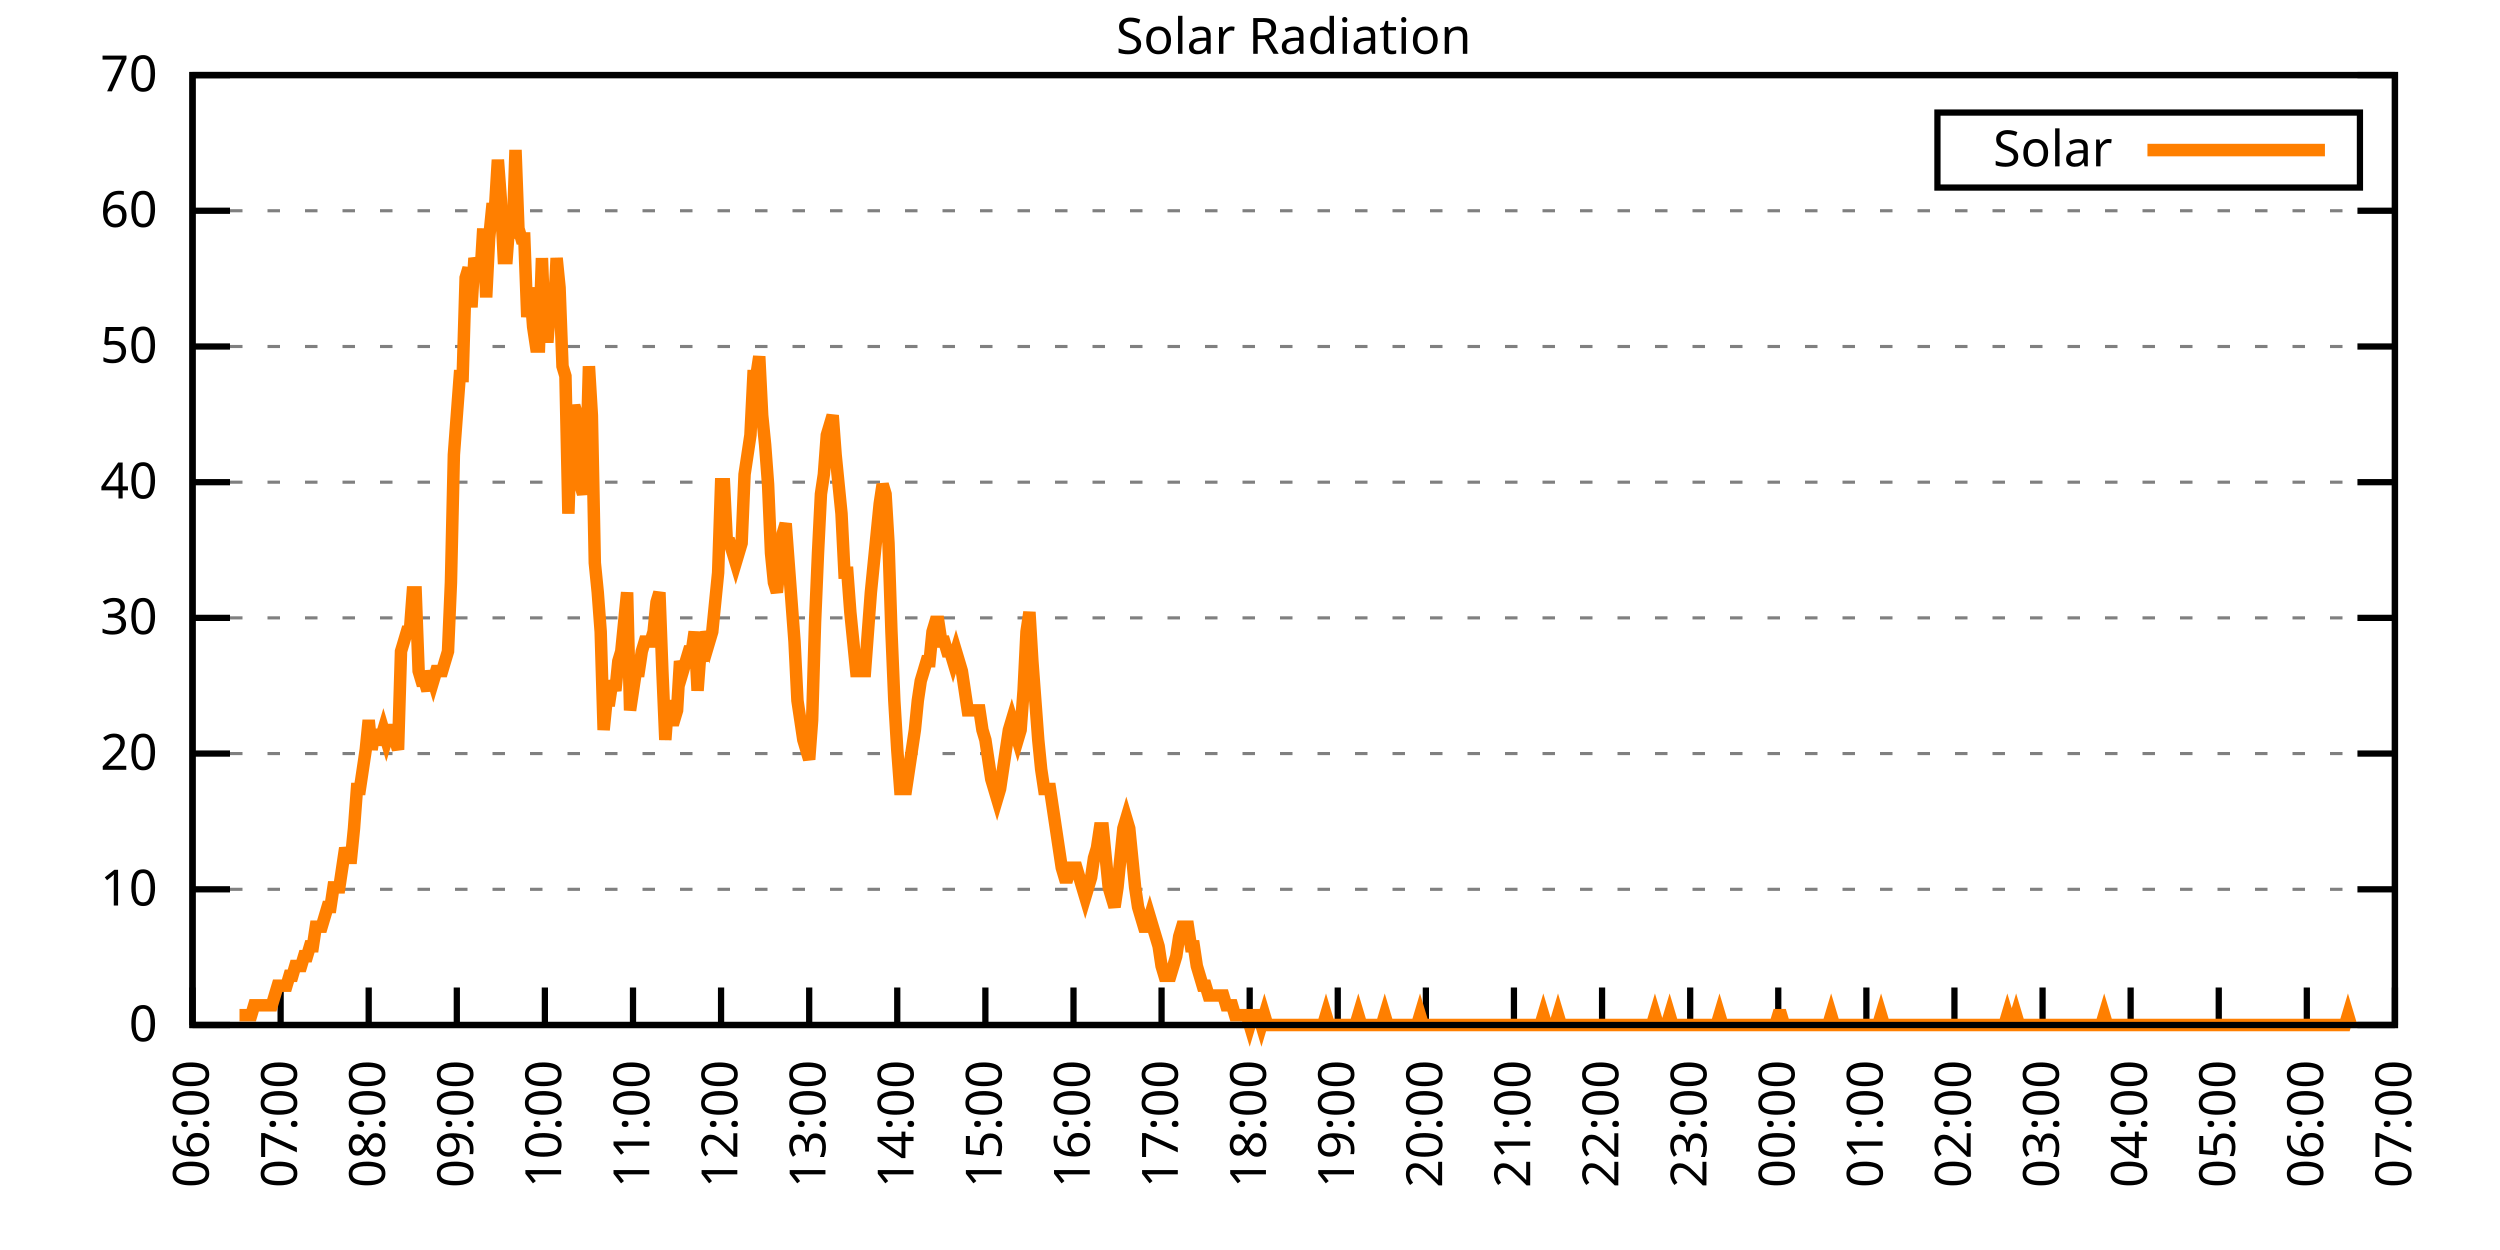
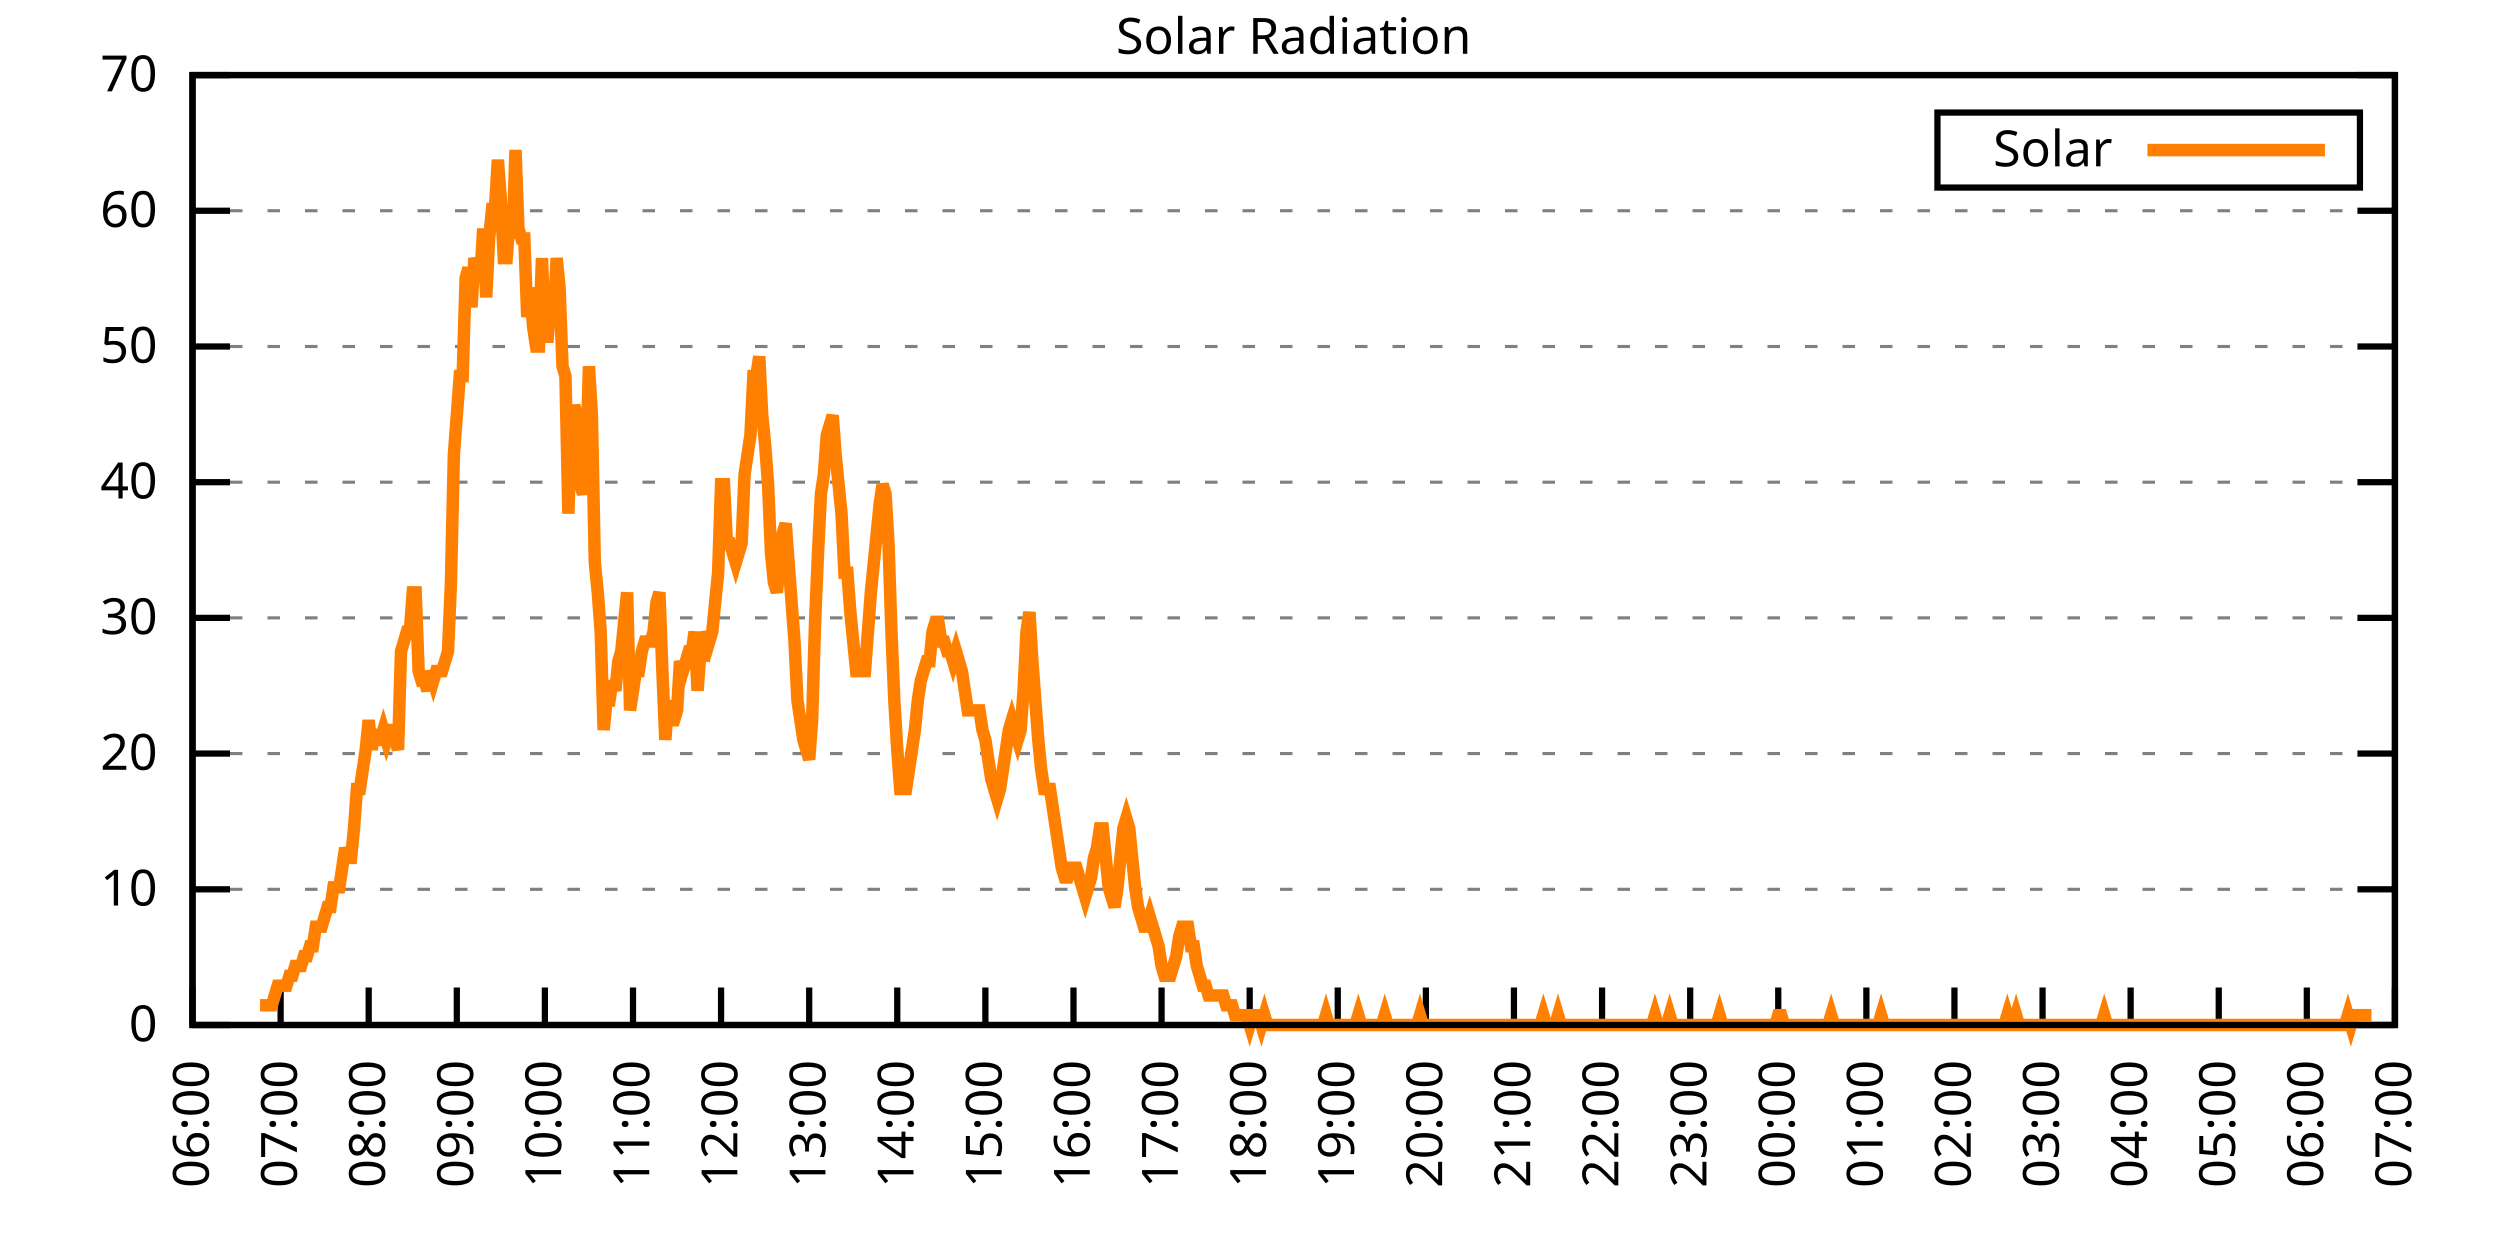
<svg xmlns="http://www.w3.org/2000/svg" xmlns:xlink="http://www.w3.org/1999/xlink" width="400" height="200" viewBox="0 0 400 200">
  <g id="gnuplot_canvas">
    <rect x="0" y="0" width="400" height="200" fill="none" />
    <defs>
      <circle id="gpDot" r="0.5" stroke-width="0.5" stroke="currentColor" />
      <path id="gpPt0" stroke-width="0.333" stroke="currentColor" d="M-1,0 h2 M0,-1 v2" />
      <path id="gpPt1" stroke-width="0.333" stroke="currentColor" d="M-1,-1 L1,1 M1,-1 L-1,1" />
      <path id="gpPt2" stroke-width="0.333" stroke="currentColor" d="M-1,0 L1,0 M0,-1 L0,1 M-1,-1 L1,1 M-1,1 L1,-1" />
      <rect id="gpPt3" stroke-width="0.333" stroke="currentColor" x="-1" y="-1" width="2" height="2" />
      <rect id="gpPt4" stroke-width="0.333" stroke="currentColor" fill="currentColor" x="-1" y="-1" width="2" height="2" />
      <circle id="gpPt5" stroke-width="0.333" stroke="currentColor" cx="0" cy="0" r="1" />
      <use xlink:href="#gpPt5" id="gpPt6" fill="currentColor" stroke="none" />
      <path id="gpPt7" stroke-width="0.333" stroke="currentColor" d="M0,-1.33 L-1.33,0.67 L1.33,0.67 z" />
      <use xlink:href="#gpPt7" id="gpPt8" fill="currentColor" stroke="none" />
      <use xlink:href="#gpPt7" id="gpPt9" stroke="currentColor" transform="rotate(180)" />
      <use xlink:href="#gpPt9" id="gpPt10" fill="currentColor" stroke="none" />
      <use xlink:href="#gpPt3" id="gpPt11" stroke="currentColor" transform="rotate(45)" />
      <use xlink:href="#gpPt11" id="gpPt12" fill="currentColor" stroke="none" />
      <path id="gpPt13" stroke-width="0.333" stroke="currentColor" d="M0,1.330 L1.265,0.411 L0.782,-1.067 L-0.782,-1.076 L-1.265,0.411 z" />
      <use xlink:href="#gpPt13" id="gpPt14" fill="currentColor" stroke="none" />
      <filter id="textbox" filterUnits="objectBoundingBox" x="0" y="0" height="1" width="1">
        <feFlood flood-color="white" flood-opacity="1" result="bgnd" />
        <feComposite in="SourceGraphic" in2="bgnd" operator="atop" />
      </filter>
      <filter id="greybox" filterUnits="objectBoundingBox" x="0" y="0" height="1" width="1">
        <feFlood flood-color="lightgrey" flood-opacity="1" result="grey" />
        <feComposite in="SourceGraphic" in2="grey" operator="atop" />
      </filter>
    </defs>
    <g fill="none" color="white" stroke="currentColor" stroke-width="1.00" stroke-linecap="butt" stroke-linejoin="miter">
</g>
    <g fill="none" color="black" stroke="currentColor" stroke-width="1.00" stroke-linecap="butt" stroke-linejoin="miter">
      <g stroke="none" shape-rendering="crispEdges">
        <polygon fill="rgb(255, 255, 255)" points="30.80,164.00 383.18,164.00 383.18,12.02 30.80,12.02 " />
      </g>
    </g>
    <g fill="none" color="black" stroke="currentColor" stroke-width="1.00" stroke-linecap="butt" stroke-linejoin="miter">
</g>
    <g fill="none" color="black" stroke="black" stroke-width="0.50" stroke-linecap="butt" stroke-linejoin="miter">
</g>
    <g fill="none" color="gray" stroke="currentColor" stroke-width="0.50" stroke-linecap="butt" stroke-linejoin="miter">
      <path stroke="gray" stroke-dasharray="2,4" class="gridline" d="M30.80,164.00 L383.19,164.00  " />
    </g>
    <g fill="none" color="gray" stroke="gray" stroke-width="1.00" stroke-linecap="butt" stroke-linejoin="miter">
</g>
    <g fill="none" color="black" stroke="currentColor" stroke-width="1.00" stroke-linecap="butt" stroke-linejoin="miter">
      <path stroke="black" d="M30.80,164.00 L36.80,164.00 M383.19,164.00 L377.19,164.00  " />
      <g transform="translate(25.20,166.60)" stroke="none" fill="black" font-family="Sans" font-size="8.00" text-anchor="end">
        <text>
          <tspan font-family="Sans"> 0</tspan>
        </text>
      </g>
    </g>
    <g fill="none" color="black" stroke="currentColor" stroke-width="1.00" stroke-linecap="butt" stroke-linejoin="miter">
</g>
    <g fill="none" color="black" stroke="black" stroke-width="0.50" stroke-linecap="butt" stroke-linejoin="miter">
</g>
    <g fill="none" color="gray" stroke="currentColor" stroke-width="0.50" stroke-linecap="butt" stroke-linejoin="miter">
      <path stroke="gray" stroke-dasharray="2,4" class="gridline" d="M30.80,142.29 L383.19,142.29  " />
    </g>
    <g fill="none" color="gray" stroke="gray" stroke-width="1.00" stroke-linecap="butt" stroke-linejoin="miter">
</g>
    <g fill="none" color="black" stroke="currentColor" stroke-width="1.00" stroke-linecap="butt" stroke-linejoin="miter">
      <path stroke="black" d="M30.80,142.29 L36.80,142.29 M383.19,142.29 L377.19,142.29  " />
      <g transform="translate(25.20,144.89)" stroke="none" fill="black" font-family="Sans" font-size="8.00" text-anchor="end">
        <text>
          <tspan font-family="Sans"> 10</tspan>
        </text>
      </g>
    </g>
    <g fill="none" color="black" stroke="currentColor" stroke-width="1.00" stroke-linecap="butt" stroke-linejoin="miter">
</g>
    <g fill="none" color="black" stroke="black" stroke-width="0.50" stroke-linecap="butt" stroke-linejoin="miter">
</g>
    <g fill="none" color="gray" stroke="currentColor" stroke-width="0.50" stroke-linecap="butt" stroke-linejoin="miter">
      <path stroke="gray" stroke-dasharray="2,4" class="gridline" d="M30.80,120.57 L383.19,120.57  " />
    </g>
    <g fill="none" color="gray" stroke="gray" stroke-width="1.00" stroke-linecap="butt" stroke-linejoin="miter">
</g>
    <g fill="none" color="black" stroke="currentColor" stroke-width="1.00" stroke-linecap="butt" stroke-linejoin="miter">
      <path stroke="black" d="M30.80,120.57 L36.80,120.57 M383.19,120.57 L377.19,120.57  " />
      <g transform="translate(25.20,123.17)" stroke="none" fill="black" font-family="Sans" font-size="8.00" text-anchor="end">
        <text>
          <tspan font-family="Sans"> 20</tspan>
        </text>
      </g>
    </g>
    <g fill="none" color="black" stroke="currentColor" stroke-width="1.00" stroke-linecap="butt" stroke-linejoin="miter">
</g>
    <g fill="none" color="black" stroke="black" stroke-width="0.50" stroke-linecap="butt" stroke-linejoin="miter">
</g>
    <g fill="none" color="gray" stroke="currentColor" stroke-width="0.50" stroke-linecap="butt" stroke-linejoin="miter">
      <path stroke="gray" stroke-dasharray="2,4" class="gridline" d="M30.80,98.86 L383.19,98.86  " />
    </g>
    <g fill="none" color="gray" stroke="gray" stroke-width="1.00" stroke-linecap="butt" stroke-linejoin="miter">
</g>
    <g fill="none" color="black" stroke="currentColor" stroke-width="1.00" stroke-linecap="butt" stroke-linejoin="miter">
      <path stroke="black" d="M30.80,98.86 L36.80,98.86 M383.19,98.86 L377.19,98.86  " />
      <g transform="translate(25.20,101.46)" stroke="none" fill="black" font-family="Sans" font-size="8.00" text-anchor="end">
        <text>
          <tspan font-family="Sans"> 30</tspan>
        </text>
      </g>
    </g>
    <g fill="none" color="black" stroke="currentColor" stroke-width="1.00" stroke-linecap="butt" stroke-linejoin="miter">
</g>
    <g fill="none" color="black" stroke="black" stroke-width="0.50" stroke-linecap="butt" stroke-linejoin="miter">
</g>
    <g fill="none" color="gray" stroke="currentColor" stroke-width="0.50" stroke-linecap="butt" stroke-linejoin="miter">
      <path stroke="gray" stroke-dasharray="2,4" class="gridline" d="M30.80,77.15 L383.19,77.15  " />
    </g>
    <g fill="none" color="gray" stroke="gray" stroke-width="1.00" stroke-linecap="butt" stroke-linejoin="miter">
</g>
    <g fill="none" color="black" stroke="currentColor" stroke-width="1.00" stroke-linecap="butt" stroke-linejoin="miter">
      <path stroke="black" d="M30.80,77.15 L36.80,77.15 M383.19,77.15 L377.19,77.15  " />
      <g transform="translate(25.20,79.75)" stroke="none" fill="black" font-family="Sans" font-size="8.00" text-anchor="end">
        <text>
          <tspan font-family="Sans"> 40</tspan>
        </text>
      </g>
    </g>
    <g fill="none" color="black" stroke="currentColor" stroke-width="1.00" stroke-linecap="butt" stroke-linejoin="miter">
</g>
    <g fill="none" color="black" stroke="black" stroke-width="0.50" stroke-linecap="butt" stroke-linejoin="miter">
</g>
    <g fill="none" color="gray" stroke="currentColor" stroke-width="0.50" stroke-linecap="butt" stroke-linejoin="miter">
      <path stroke="gray" stroke-dasharray="2,4" class="gridline" d="M30.80,55.44 L383.19,55.44  " />
    </g>
    <g fill="none" color="gray" stroke="gray" stroke-width="1.00" stroke-linecap="butt" stroke-linejoin="miter">
</g>
    <g fill="none" color="black" stroke="currentColor" stroke-width="1.00" stroke-linecap="butt" stroke-linejoin="miter">
      <path stroke="black" d="M30.80,55.44 L36.80,55.44 M383.19,55.44 L377.19,55.44  " />
      <g transform="translate(25.20,58.04)" stroke="none" fill="black" font-family="Sans" font-size="8.00" text-anchor="end">
        <text>
          <tspan font-family="Sans"> 50</tspan>
        </text>
      </g>
    </g>
    <g fill="none" color="black" stroke="currentColor" stroke-width="1.00" stroke-linecap="butt" stroke-linejoin="miter">
</g>
    <g fill="none" color="black" stroke="black" stroke-width="0.50" stroke-linecap="butt" stroke-linejoin="miter">
</g>
    <g fill="none" color="gray" stroke="currentColor" stroke-width="0.50" stroke-linecap="butt" stroke-linejoin="miter">
      <path stroke="gray" stroke-dasharray="2,4" class="gridline" d="M30.80,33.72 L383.19,33.72  " />
    </g>
    <g fill="none" color="gray" stroke="gray" stroke-width="1.00" stroke-linecap="butt" stroke-linejoin="miter">
</g>
    <g fill="none" color="black" stroke="currentColor" stroke-width="1.00" stroke-linecap="butt" stroke-linejoin="miter">
      <path stroke="black" d="M30.80,33.72 L36.80,33.72 M383.19,33.72 L377.19,33.72  " />
      <g transform="translate(25.20,36.32)" stroke="none" fill="black" font-family="Sans" font-size="8.00" text-anchor="end">
        <text>
          <tspan font-family="Sans"> 60</tspan>
        </text>
      </g>
    </g>
    <g fill="none" color="black" stroke="currentColor" stroke-width="1.00" stroke-linecap="butt" stroke-linejoin="miter">
</g>
    <g fill="none" color="black" stroke="black" stroke-width="0.50" stroke-linecap="butt" stroke-linejoin="miter">
</g>
    <g fill="none" color="gray" stroke="currentColor" stroke-width="0.50" stroke-linecap="butt" stroke-linejoin="miter">
      <path stroke="gray" stroke-dasharray="2,4" class="gridline" d="M30.80,12.01 L383.19,12.01  " />
    </g>
    <g fill="none" color="gray" stroke="gray" stroke-width="1.00" stroke-linecap="butt" stroke-linejoin="miter">
</g>
    <g fill="none" color="black" stroke="currentColor" stroke-width="1.00" stroke-linecap="butt" stroke-linejoin="miter">
      <path stroke="black" d="M30.80,12.01 L36.80,12.01 M383.19,12.01 L377.19,12.01  " />
      <g transform="translate(25.20,14.61)" stroke="none" fill="black" font-family="Sans" font-size="8.00" text-anchor="end">
        <text>
          <tspan font-family="Sans"> 70</tspan>
        </text>
      </g>
    </g>
    <g fill="none" color="black" stroke="currentColor" stroke-width="1.00" stroke-linecap="butt" stroke-linejoin="miter">
      <path stroke="black" d="M30.80,164.00 L30.80,158.00  " />
      <g transform="translate(33.40,169.60) rotate(270.00)" stroke="none" fill="black" font-family="Sans" font-size="8.00" text-anchor="end">
        <text>
          <tspan font-family="Sans">06:00</tspan>
        </text>
      </g>
    </g>
    <g fill="none" color="black" stroke="currentColor" stroke-width="1.00" stroke-linecap="butt" stroke-linejoin="miter">
      <path stroke="black" d="M44.90,164.00 L44.90,158.00  " />
      <g transform="translate(47.50,169.60) rotate(270.00)" stroke="none" fill="black" font-family="Sans" font-size="8.00" text-anchor="end">
        <text>
          <tspan font-family="Sans">07:00</tspan>
        </text>
      </g>
    </g>
    <g fill="none" color="black" stroke="currentColor" stroke-width="1.00" stroke-linecap="butt" stroke-linejoin="miter">
      <path stroke="black" d="M58.99,164.00 L58.99,158.00  " />
      <g transform="translate(61.59,169.60) rotate(270.00)" stroke="none" fill="black" font-family="Sans" font-size="8.00" text-anchor="end">
        <text>
          <tspan font-family="Sans">08:00</tspan>
        </text>
      </g>
    </g>
    <g fill="none" color="black" stroke="currentColor" stroke-width="1.00" stroke-linecap="butt" stroke-linejoin="miter">
      <path stroke="black" d="M73.09,164.00 L73.09,158.00  " />
      <g transform="translate(75.69,169.60) rotate(270.00)" stroke="none" fill="black" font-family="Sans" font-size="8.00" text-anchor="end">
        <text>
          <tspan font-family="Sans">09:00</tspan>
        </text>
      </g>
    </g>
    <g fill="none" color="black" stroke="currentColor" stroke-width="1.00" stroke-linecap="butt" stroke-linejoin="miter">
      <path stroke="black" d="M87.18,164.00 L87.18,158.00  " />
      <g transform="translate(89.78,169.60) rotate(270.00)" stroke="none" fill="black" font-family="Sans" font-size="8.00" text-anchor="end">
        <text>
          <tspan font-family="Sans">10:00</tspan>
        </text>
      </g>
    </g>
    <g fill="none" color="black" stroke="currentColor" stroke-width="1.00" stroke-linecap="butt" stroke-linejoin="miter">
      <path stroke="black" d="M101.28,164.00 L101.28,158.00  " />
      <g transform="translate(103.88,169.60) rotate(270.00)" stroke="none" fill="black" font-family="Sans" font-size="8.00" text-anchor="end">
        <text>
          <tspan font-family="Sans">11:00</tspan>
        </text>
      </g>
    </g>
    <g fill="none" color="black" stroke="currentColor" stroke-width="1.00" stroke-linecap="butt" stroke-linejoin="miter">
      <path stroke="black" d="M115.37,164.00 L115.37,158.00  " />
      <g transform="translate(117.97,169.60) rotate(270.00)" stroke="none" fill="black" font-family="Sans" font-size="8.00" text-anchor="end">
        <text>
          <tspan font-family="Sans">12:00</tspan>
        </text>
      </g>
    </g>
    <g fill="none" color="black" stroke="currentColor" stroke-width="1.00" stroke-linecap="butt" stroke-linejoin="miter">
      <path stroke="black" d="M129.47,164.00 L129.47,158.00  " />
      <g transform="translate(132.07,169.60) rotate(270.00)" stroke="none" fill="black" font-family="Sans" font-size="8.00" text-anchor="end">
        <text>
          <tspan font-family="Sans">13:00</tspan>
        </text>
      </g>
    </g>
    <g fill="none" color="black" stroke="currentColor" stroke-width="1.00" stroke-linecap="butt" stroke-linejoin="miter">
      <path stroke="black" d="M143.56,164.00 L143.56,158.00  " />
      <g transform="translate(146.16,169.60) rotate(270.00)" stroke="none" fill="black" font-family="Sans" font-size="8.00" text-anchor="end">
        <text>
          <tspan font-family="Sans">14:00</tspan>
        </text>
      </g>
    </g>
    <g fill="none" color="black" stroke="currentColor" stroke-width="1.00" stroke-linecap="butt" stroke-linejoin="miter">
      <path stroke="black" d="M157.66,164.00 L157.66,158.00  " />
      <g transform="translate(160.26,169.60) rotate(270.00)" stroke="none" fill="black" font-family="Sans" font-size="8.00" text-anchor="end">
        <text>
          <tspan font-family="Sans">15:00</tspan>
        </text>
      </g>
    </g>
    <g fill="none" color="black" stroke="currentColor" stroke-width="1.00" stroke-linecap="butt" stroke-linejoin="miter">
      <path stroke="black" d="M171.76,164.00 L171.76,158.00  " />
      <g transform="translate(174.36,169.60) rotate(270.00)" stroke="none" fill="black" font-family="Sans" font-size="8.00" text-anchor="end">
        <text>
          <tspan font-family="Sans">16:00</tspan>
        </text>
      </g>
    </g>
    <g fill="none" color="black" stroke="currentColor" stroke-width="1.00" stroke-linecap="butt" stroke-linejoin="miter">
      <path stroke="black" d="M185.85,164.00 L185.85,158.00  " />
      <g transform="translate(188.45,169.60) rotate(270.00)" stroke="none" fill="black" font-family="Sans" font-size="8.00" text-anchor="end">
        <text>
          <tspan font-family="Sans">17:00</tspan>
        </text>
      </g>
    </g>
    <g fill="none" color="black" stroke="currentColor" stroke-width="1.00" stroke-linecap="butt" stroke-linejoin="miter">
      <path stroke="black" d="M199.95,164.00 L199.95,158.00  " />
      <g transform="translate(202.55,169.60) rotate(270.00)" stroke="none" fill="black" font-family="Sans" font-size="8.00" text-anchor="end">
        <text>
          <tspan font-family="Sans">18:00</tspan>
        </text>
      </g>
    </g>
    <g fill="none" color="black" stroke="currentColor" stroke-width="1.00" stroke-linecap="butt" stroke-linejoin="miter">
      <path stroke="black" d="M214.04,164.00 L214.04,158.00  " />
      <g transform="translate(216.64,169.60) rotate(270.00)" stroke="none" fill="black" font-family="Sans" font-size="8.00" text-anchor="end">
        <text>
          <tspan font-family="Sans">19:00</tspan>
        </text>
      </g>
    </g>
    <g fill="none" color="black" stroke="currentColor" stroke-width="1.00" stroke-linecap="butt" stroke-linejoin="miter">
      <path stroke="black" d="M228.14,164.00 L228.14,158.00  " />
      <g transform="translate(230.74,169.60) rotate(270.00)" stroke="none" fill="black" font-family="Sans" font-size="8.00" text-anchor="end">
        <text>
          <tspan font-family="Sans">20:00</tspan>
        </text>
      </g>
    </g>
    <g fill="none" color="black" stroke="currentColor" stroke-width="1.00" stroke-linecap="butt" stroke-linejoin="miter">
      <path stroke="black" d="M242.23,164.00 L242.23,158.00  " />
      <g transform="translate(244.83,169.60) rotate(270.00)" stroke="none" fill="black" font-family="Sans" font-size="8.00" text-anchor="end">
        <text>
          <tspan font-family="Sans">21:00</tspan>
        </text>
      </g>
    </g>
    <g fill="none" color="black" stroke="currentColor" stroke-width="1.00" stroke-linecap="butt" stroke-linejoin="miter">
      <path stroke="black" d="M256.33,164.00 L256.33,158.00  " />
      <g transform="translate(258.93,169.60) rotate(270.00)" stroke="none" fill="black" font-family="Sans" font-size="8.00" text-anchor="end">
        <text>
          <tspan font-family="Sans">22:00</tspan>
        </text>
      </g>
    </g>
    <g fill="none" color="black" stroke="currentColor" stroke-width="1.00" stroke-linecap="butt" stroke-linejoin="miter">
      <path stroke="black" d="M270.43,164.00 L270.43,158.00  " />
      <g transform="translate(273.03,169.60) rotate(270.00)" stroke="none" fill="black" font-family="Sans" font-size="8.00" text-anchor="end">
        <text>
          <tspan font-family="Sans">23:00</tspan>
        </text>
      </g>
    </g>
    <g fill="none" color="black" stroke="currentColor" stroke-width="1.00" stroke-linecap="butt" stroke-linejoin="miter">
      <path stroke="black" d="M284.52,164.00 L284.52,158.00  " />
      <g transform="translate(287.12,169.60) rotate(270.00)" stroke="none" fill="black" font-family="Sans" font-size="8.00" text-anchor="end">
        <text>
          <tspan font-family="Sans">00:00</tspan>
        </text>
      </g>
    </g>
    <g fill="none" color="black" stroke="currentColor" stroke-width="1.00" stroke-linecap="butt" stroke-linejoin="miter">
      <path stroke="black" d="M298.62,164.00 L298.62,158.00  " />
      <g transform="translate(301.22,169.60) rotate(270.00)" stroke="none" fill="black" font-family="Sans" font-size="8.00" text-anchor="end">
        <text>
          <tspan font-family="Sans">01:00</tspan>
        </text>
      </g>
    </g>
    <g fill="none" color="black" stroke="currentColor" stroke-width="1.00" stroke-linecap="butt" stroke-linejoin="miter">
      <path stroke="black" d="M312.71,164.00 L312.71,158.00  " />
      <g transform="translate(315.31,169.60) rotate(270.00)" stroke="none" fill="black" font-family="Sans" font-size="8.00" text-anchor="end">
        <text>
          <tspan font-family="Sans">02:00</tspan>
        </text>
      </g>
    </g>
    <g fill="none" color="black" stroke="currentColor" stroke-width="1.00" stroke-linecap="butt" stroke-linejoin="miter">
      <path stroke="black" d="M326.81,164.00 L326.81,158.00  " />
      <g transform="translate(329.41,169.60) rotate(270.00)" stroke="none" fill="black" font-family="Sans" font-size="8.00" text-anchor="end">
        <text>
          <tspan font-family="Sans">03:00</tspan>
        </text>
      </g>
    </g>
    <g fill="none" color="black" stroke="currentColor" stroke-width="1.00" stroke-linecap="butt" stroke-linejoin="miter">
      <path stroke="black" d="M340.90,164.00 L340.90,158.00  " />
      <g transform="translate(343.50,169.60) rotate(270.00)" stroke="none" fill="black" font-family="Sans" font-size="8.00" text-anchor="end">
        <text>
          <tspan font-family="Sans">04:00</tspan>
        </text>
      </g>
    </g>
    <g fill="none" color="black" stroke="currentColor" stroke-width="1.00" stroke-linecap="butt" stroke-linejoin="miter">
      <path stroke="black" d="M355.00,164.00 L355.00,158.00  " />
      <g transform="translate(357.60,169.60) rotate(270.00)" stroke="none" fill="black" font-family="Sans" font-size="8.00" text-anchor="end">
        <text>
          <tspan font-family="Sans">05:00</tspan>
        </text>
      </g>
    </g>
    <g fill="none" color="black" stroke="currentColor" stroke-width="1.00" stroke-linecap="butt" stroke-linejoin="miter">
      <path stroke="black" d="M369.09,164.00 L369.09,158.00  " />
      <g transform="translate(371.69,169.60) rotate(270.00)" stroke="none" fill="black" font-family="Sans" font-size="8.00" text-anchor="end">
        <text>
          <tspan font-family="Sans">06:00</tspan>
        </text>
      </g>
    </g>
    <g fill="none" color="black" stroke="currentColor" stroke-width="1.00" stroke-linecap="butt" stroke-linejoin="miter">
      <path stroke="black" d="M383.19,164.00 L383.19,158.00  " />
      <g transform="translate(385.79,169.60) rotate(270.00)" stroke="none" fill="black" font-family="Sans" font-size="8.00" text-anchor="end">
        <text>
          <tspan font-family="Sans">07:00</tspan>
        </text>
      </g>
    </g>
    <g fill="none" color="black" stroke="currentColor" stroke-width="1.00" stroke-linecap="butt" stroke-linejoin="miter">
</g>
    <g fill="none" color="black" stroke="currentColor" stroke-width="1.00" stroke-linecap="butt" stroke-linejoin="miter">
      <path stroke="black" d="M30.80,12.01 L30.80,164.00 L383.19,164.00 L383.19,12.01 L30.80,12.01 Z  " />
    </g>
    <g fill="none" color="black" stroke="currentColor" stroke-width="1.00" stroke-linecap="butt" stroke-linejoin="miter">
</g>
    <g fill="none" color="black" stroke="currentColor" stroke-width="1.00" stroke-linecap="butt" stroke-linejoin="miter">
      <path stroke="black" d="M309.99,30.01 L309.99,18.01 L377.59,18.01 L377.59,30.01 L309.99,30.01 Z  " />
    </g>
    <g id="Solar_Radiation_plot_1">
      <g fill="none" color="white" stroke="black" stroke-width="2.00" stroke-linecap="butt" stroke-linejoin="miter">
</g>
      <g fill="none" color="black" stroke="currentColor" stroke-width="2.00" stroke-linecap="butt" stroke-linejoin="miter">
        <g transform="translate(337.99,26.61)" stroke="none" fill="black" font-family="Sans" font-size="8.00" text-anchor="end">
          <text>
            <tspan font-family="Sans">Solar</tspan>
          </text>
        </g>
      </g>
      <g fill="none" color="black" stroke="currentColor" stroke-width="2.00" stroke-linecap="butt" stroke-linejoin="miter">
-         <path stroke="rgb(255, 127,   0)" d="M343.59,24.01 L371.99,24.01 M38.32,162.43 L38.79,162.43 L39.26,162.43 L39.73,162.43 L40.20,162.43 L40.67,160.85   L41.14,160.85 L41.61,160.85 L42.08,160.85 L42.55,160.85 L43.02,160.85 L43.49,160.85 L43.96,159.28 L44.43,157.71   L44.90,157.71 L45.37,157.71 L45.84,157.71 L46.31,156.13 L46.78,156.13 L47.24,154.56 L47.71,154.56 L48.18,154.56   L48.65,152.99 L49.12,152.99 L49.59,151.41 L50.06,151.41 L50.53,148.27 L51.00,148.27 L51.47,148.27 L51.94,146.70   L52.41,145.12 L52.88,145.12 L53.35,141.98 L53.82,141.98 L54.29,141.98 L54.76,138.83 L55.23,135.68 L55.70,137.26   L56.17,137.26 L56.64,132.54 L57.11,126.24 L57.58,126.24 L58.05,123.10 L58.52,119.95 L58.99,115.23 L59.46,119.95   L59.93,116.80 L60.40,118.38 L60.87,118.38 L61.34,116.80 L61.81,118.38 L62.28,116.80 L62.75,116.80 L63.22,118.38   L63.69,119.95 L64.16,104.22 L64.63,102.65 L65.10,101.07 L65.57,101.07 L66.04,94.78 L66.51,94.78 L66.98,107.37   L67.45,108.94 L67.92,108.94 L68.39,110.51 L68.86,107.37 L69.33,108.94 L69.80,107.37 L70.27,107.37 L70.74,107.37   L71.21,105.79 L71.68,104.22 L72.15,93.21 L72.62,72.76 L73.09,66.46 L73.56,60.17 L74.03,60.17 L74.50,44.44   L74.97,42.87 L75.44,49.16 L75.91,41.29 L76.38,42.87 L76.85,44.44 L77.32,36.57 L77.79,47.58 L78.26,38.15   L78.73,33.43 L79.19,33.43 L79.66,25.56 L80.13,31.85 L80.60,41.29 L81.07,41.29 L81.54,35.00 L82.01,38.15   L82.48,23.99 L82.95,36.57 L83.42,38.15 L83.89,38.15 L84.36,50.73 L84.83,46.01 L85.30,52.30 L85.77,55.45   L86.24,55.45 L86.71,41.29 L87.18,53.88 L87.65,53.88 L88.12,47.58 L88.59,50.73 L89.06,41.29 L89.53,46.01   L90.00,58.60 L90.47,60.17 L90.94,82.19 L91.41,68.04 L91.88,64.89 L92.35,66.46 L92.82,77.48 L93.29,79.05   L93.76,75.90 L94.23,58.60 L94.70,66.46 L95.17,90.06 L95.64,94.78 L96.11,101.07 L96.58,116.80 L97.05,112.09   L97.52,112.09 L97.99,108.94 L98.46,110.51 L98.93,105.79 L99.40,104.22 L99.87,99.50 L100.34,94.78 L100.81,113.66   L101.28,110.51 L101.75,107.37 L102.22,107.37 L102.69,104.22 L103.16,102.65 L103.63,102.65 L104.10,102.65 L104.57,101.07   L105.04,96.35 L105.51,94.78 L105.98,107.37 L106.45,118.38 L106.92,112.09 L107.39,115.23 L107.86,115.23 L108.33,113.66   L108.80,105.79 L109.27,107.37 L109.74,105.79 L110.21,104.22 L110.68,104.22 L111.14,101.07 L111.61,110.51 L112.08,104.22   L112.55,105.79 L113.02,101.07 L113.49,102.65 L113.96,101.07 L114.43,96.35 L114.90,91.63 L115.37,77.48 L115.84,77.48   L116.31,86.91 L116.78,86.91 L117.25,88.49 L117.72,90.06 L118.19,88.49 L118.66,86.91 L119.13,75.90 L119.60,72.76   L120.07,69.61 L120.54,60.17 L121.01,60.17 L121.48,57.02 L121.95,66.46 L122.42,71.18 L122.89,77.48 L123.36,88.49   L123.83,93.21 L124.30,94.78 L124.77,90.06 L125.24,85.34 L125.71,83.77 L126.18,90.06 L126.65,96.35 L127.12,102.65   L127.59,112.09 L128.06,115.23 L128.53,118.38 L129.00,119.95 L129.47,121.52 L129.94,115.23 L130.41,99.50 L130.88,88.49   L131.35,79.05 L131.82,75.90 L132.29,69.61 L132.76,68.04 L133.23,66.46 L133.70,72.76 L134.17,77.48 L134.64,82.19   L135.11,91.63 L135.58,91.63 L136.05,97.93 L136.52,102.65 L136.99,107.37 L137.46,107.37 L137.93,107.37 L138.40,107.37   L138.87,101.07 L139.34,94.78 L139.81,90.06 L140.28,85.34 L140.75,80.62 L141.22,77.48 L141.69,79.05 L142.16,86.91   L142.63,101.07 L143.09,112.09 L143.56,119.95 L144.03,126.24 L144.50,126.24 L144.97,126.24 L145.44,123.10 L145.91,119.95   L146.38,116.80 L146.85,112.09 L147.32,108.94 L147.79,107.37 L148.26,105.79 L148.73,105.79 L149.20,101.07 L149.67,99.50   L150.14,99.50 L150.61,102.65 L151.08,102.65 L151.55,104.22 L152.02,104.22 L152.49,105.79 L152.96,104.22 L153.43,105.79   L153.90,107.37 L154.37,110.51 L154.84,113.66 L155.31,113.66 L155.78,113.66 L156.25,113.66 L156.72,113.66 L157.19,116.80   L157.66,118.38 L158.13,121.52 L158.60,124.67 L159.07,126.24 L159.54,127.82 L160.01,126.24 L160.48,123.10 L160.95,119.95   L161.42,116.80 L161.89,115.23 L162.36,116.80 L162.83,118.38 L163.30,116.80 L163.77,110.51 L164.24,101.07 L164.71,97.93   L165.18,105.79 L165.65,112.09 L166.12,118.38 L166.59,123.10 L167.06,126.24 L167.53,126.24 L168.00,126.24 L168.47,129.39   L168.94,132.54 L169.41,135.68 L169.88,138.83 L170.35,140.40 L170.82,140.40 L171.29,138.83 L171.76,138.83 L172.23,138.83   L172.70,140.40 L173.17,141.98 L173.64,143.55 L174.11,141.98 L174.58,140.40 L175.04,137.26 L175.51,135.68 L175.98,132.54   L176.45,132.54 L176.92,137.26 L177.39,141.98 L177.86,143.55 L178.33,145.12 L178.80,141.98 L179.27,137.26 L179.74,132.54   L180.21,130.96 L180.68,132.54 L181.15,137.26 L181.62,141.98 L182.09,145.12 L182.56,146.70 L183.03,148.27 L183.50,148.27   L183.97,146.70 L184.44,148.27 L184.91,149.84 L185.38,151.41 L185.85,154.56 L186.32,156.13 L186.79,156.13 L187.26,156.13   L187.73,154.56 L188.20,152.99 L188.67,149.84 L189.14,148.27 L189.61,148.27 L190.08,148.27 L190.55,151.41 L191.02,151.41   L191.49,154.56 L191.96,156.13 L192.43,157.71 L192.90,157.71 L193.37,159.28 L193.84,159.28 L194.31,159.28 L194.78,159.28   L195.25,159.28 L195.72,159.28 L196.19,160.85 L196.66,160.85 L197.13,160.85 L197.60,162.43 L198.07,162.43 L198.54,162.43   L199.01,162.43 L199.48,162.43 L199.95,164.00 L200.42,162.43 L200.89,162.43 L201.36,162.43 L201.83,164.00 L202.30,162.43   L202.77,164.00 L203.24,164.00 L203.71,164.00 L204.18,164.00 L204.65,164.00 L205.12,164.00 L205.59,164.00 L206.06,164.00   L206.53,164.00 L207.00,164.00 L207.46,164.00 L207.93,164.00 L208.40,164.00 L208.87,164.00 L209.34,164.00 L209.81,164.00   L210.28,164.00 L210.75,164.00 L211.22,164.00 L211.69,164.00 L212.16,162.43 L212.63,164.00 L213.10,164.00 L213.57,164.00   L214.04,164.00 L214.51,164.00 L214.98,164.00 L215.45,164.00 L215.92,164.00 L216.39,164.00 L216.86,164.00 L217.33,162.43   L217.80,164.00 L218.27,164.00 L218.74,164.00 L219.21,164.00 L219.68,164.00 L220.15,164.00 L220.62,164.00 L221.09,164.00   L221.56,162.43 L222.03,164.00 L222.50,164.00 L222.97,164.00 L223.44,164.00 L223.91,164.00 L224.38,164.00 L224.85,164.00   L225.32,164.00 L225.79,164.00 L226.26,164.00 L226.73,164.00 L227.20,162.43 L227.67,164.00 L228.14,164.00 L228.61,164.00   L229.08,164.00 L229.55,164.00 L230.02,164.00 L230.49,164.00 L230.96,164.00 L231.43,164.00 L231.90,164.00 L232.37,164.00   L232.84,164.00 L233.31,164.00 L233.78,164.00 L234.25,164.00 L234.72,164.00 L235.19,164.00 L235.66,164.00 L236.13,164.00   L236.60,164.00 L237.07,164.00 L237.54,164.00 L238.01,164.00 L238.48,164.00 L238.95,164.00 L239.41,164.00 L239.88,164.00   L240.35,164.00 L240.82,164.00 L241.29,164.00 L241.76,164.00 L242.23,164.00 L242.70,164.00 L243.17,164.00 L243.64,164.00   L244.11,164.00 L244.58,164.00 L245.05,164.00 L245.52,164.00 L245.99,164.00 L246.46,164.00 L246.93,162.43 L247.40,164.00   L247.87,164.00 L248.34,164.00 L248.81,164.00 L249.28,162.43 L249.75,164.00 L250.22,164.00 L250.69,164.00 L251.16,164.00   L251.63,164.00 L252.10,164.00 L252.57,164.00 L253.04,164.00 L253.51,164.00 L253.98,164.00 L254.45,164.00 L254.92,164.00   L255.39,164.00 L255.86,164.00 L256.33,164.00 L256.80,164.00 L257.27,164.00 L257.74,164.00 L258.21,164.00 L258.68,164.00   L259.15,164.00 L259.62,164.00 L260.09,164.00 L260.56,164.00 L261.03,164.00 L261.50,164.00 L261.97,164.00 L262.44,164.00   L262.91,164.00 L263.38,164.00 L263.85,164.00 L264.32,164.00 L264.79,162.43 L265.26,164.00 L265.73,164.00 L266.20,164.00   L266.67,164.00 L267.14,162.43 L267.61,164.00 L268.08,164.00 L268.55,164.00 L269.02,164.00 L269.49,164.00 L269.96,164.00   L270.43,164.00 L270.90,164.00 L271.36,164.00 L271.83,164.00 L272.30,164.00 L272.77,164.00 L273.24,164.00 L273.71,164.00   L274.18,164.00 L274.65,164.00 L275.12,162.43 L275.59,164.00 L276.06,164.00 L276.53,164.00 L277.00,164.00 L277.47,164.00   L277.94,164.00 L278.41,164.00 L278.88,164.00 L279.35,164.00 L279.82,164.00 L280.29,164.00 L280.76,164.00 L281.23,164.00   L281.70,164.00 L282.17,164.00 L282.64,164.00 L283.11,164.00 L283.58,164.00 L284.05,164.00 L284.52,162.43 L284.99,162.43   L285.46,164.00 L285.93,164.00 L286.40,164.00 L286.87,164.00 L287.34,164.00 L287.81,164.00 L288.28,164.00 L288.75,164.00   L289.22,164.00 L289.69,164.00 L290.16,164.00 L290.63,164.00 L291.10,164.00 L291.57,164.00 L292.04,164.00 L292.51,164.00   L292.98,162.43 L293.45,164.00 L293.92,164.00 L294.39,164.00 L294.86,164.00 L295.33,164.00 L295.80,164.00 L296.27,164.00   L296.74,164.00 L297.21,164.00 L297.68,164.00 L298.15,164.00 L298.62,164.00 L299.09,164.00 L299.56,164.00 L300.03,164.00   L300.50,164.00 L300.97,162.43 L301.44,164.00 L301.91,164.00 L302.38,164.00 L302.85,164.00 L303.31,164.00 L303.78,164.00   L304.25,164.00 L304.72,164.00 L305.19,164.00 L305.66,164.00 L306.13,164.00 L306.60,164.00 L307.07,164.00 L307.54,164.00   L308.01,164.00 L308.48,164.00 L308.95,164.00 L309.42,164.00 L309.89,164.00 L310.36,164.00 L310.83,164.00 L311.30,164.00   L311.77,164.00 L312.24,164.00 L312.71,164.00 L313.18,164.00 L313.65,164.00 L314.12,164.00 L314.59,164.00 L315.06,164.00   L315.53,164.00 L316.00,164.00 L316.47,164.00 L316.94,164.00 L317.41,164.00 L317.88,164.00 L318.35,164.00 L318.82,164.00   L319.29,164.00 L319.76,164.00 L320.23,164.00 L320.70,164.00 L321.17,162.43 L321.64,164.00 L322.11,164.00 L322.58,162.43   L323.05,164.00 L323.52,164.00 L323.99,164.00 L324.46,164.00 L324.93,164.00 L325.40,164.00 L325.87,164.00 L326.34,164.00   L326.81,164.00 L327.28,164.00 L327.75,164.00 L328.22,164.00 L328.69,164.00 L329.16,164.00 L329.63,164.00 L330.10,164.00   L330.57,164.00 L331.04,164.00 L331.51,164.00 L331.98,164.00 L332.45,164.00 L332.92,164.00 L333.39,164.00 L333.86,164.00   L334.33,164.00 L334.80,164.00 L335.26,164.00 L335.73,164.00 L336.20,164.00 L336.67,162.43 L337.14,164.00 L337.61,164.00   L338.08,164.00 L338.55,164.00 L339.02,164.00 L339.49,164.00 L339.96,164.00 L340.43,164.00 L340.90,164.00 L341.37,164.00   L341.84,164.00 L342.31,164.00 L342.78,164.00 L343.25,164.00 L343.72,164.00 L344.19,164.00 L344.66,164.00 L345.13,164.00   L345.60,164.00 L346.07,164.00 L346.54,164.00 L347.01,164.00 L347.48,164.00 L347.95,164.00 L348.42,164.00 L348.89,164.00   L349.36,164.00 L349.83,164.00 L350.30,164.00 L350.77,164.00 L351.24,164.00 L351.71,164.00 L352.18,164.00 L352.65,164.00   L353.12,164.00 L353.59,164.00 L354.06,164.00 L354.53,164.00 L355.00,164.00 L355.47,164.00 L355.94,164.00 L356.41,164.00   L356.88,164.00 L357.35,164.00 L357.82,164.00 L358.29,164.00 L358.76,164.00 L359.23,164.00 L359.70,164.00 L360.17,164.00   L360.64,164.00 L361.11,164.00 L361.58,164.00 L362.05,164.00 L362.52,164.00 L362.99,164.00 L363.46,164.00 L363.93,164.00   L364.40,164.00 L364.87,164.00 L365.34,164.00 L365.81,164.00 L366.28,164.00 L366.75,164.00 L367.21,164.00 L367.68,164.00   L368.15,164.00 L368.62,164.00 L369.09,164.00 L369.56,164.00 L370.03,164.00 L370.50,164.00 L370.97,164.00 L371.44,164.00   L371.91,164.00 L372.38,164.00 L372.85,164.00 L373.32,164.00 L373.79,164.00 L374.26,164.00 L374.73,164.00 L375.20,164.00   L375.67,162.43 L376.14,164.00  " />
+         <path stroke="rgb(255, 127,   0)" d="M343.59,24.01 L371.99,24.01 M41.61,160.85 L42.08,160.85 L42.55,160.85 L43.02,160.85 L43.49,160.85 L43.96,159.28   L44.43,157.71 L44.90,157.71 L45.37,157.71 L45.84,157.71 L46.31,156.13 L46.78,156.13 L47.24,154.56 L47.71,154.56   L48.18,154.56 L48.65,152.99 L49.12,152.99 L49.59,151.41 L50.06,151.41 L50.53,148.27 L51.00,148.27 L51.47,148.27   L51.94,146.70 L52.41,145.12 L52.88,145.12 L53.35,141.98 L53.82,141.98 L54.29,141.98 L54.76,138.83 L55.23,135.68   L55.70,137.26 L56.17,137.26 L56.64,132.54 L57.11,126.24 L57.58,126.24 L58.05,123.10 L58.52,119.95 L58.99,115.23   L59.46,119.95 L59.93,116.80 L60.40,118.38 L60.87,118.38 L61.34,116.80 L61.81,118.38 L62.28,116.80 L62.75,116.80   L63.22,118.38 L63.69,119.95 L64.16,104.22 L64.63,102.65 L65.10,101.07 L65.57,101.07 L66.04,94.78 L66.51,94.78   L66.98,107.37 L67.45,108.94 L67.92,108.94 L68.39,110.51 L68.86,107.37 L69.33,108.94 L69.80,107.37 L70.27,107.37   L70.74,107.37 L71.21,105.79 L71.68,104.22 L72.15,93.21 L72.62,72.76 L73.09,66.46 L73.56,60.17 L74.03,60.17   L74.50,44.44 L74.97,42.87 L75.44,49.16 L75.91,41.29 L76.38,42.87 L76.85,44.44 L77.32,36.57 L77.79,47.58   L78.26,38.15 L78.73,33.43 L79.19,33.43 L79.66,25.56 L80.13,31.85 L80.60,41.29 L81.07,41.29 L81.54,35.00   L82.01,38.15 L82.48,23.99 L82.95,36.57 L83.42,38.15 L83.89,38.15 L84.36,50.73 L84.83,46.01 L85.30,52.30   L85.77,55.45 L86.24,55.45 L86.71,41.29 L87.18,53.88 L87.65,53.88 L88.12,47.58 L88.59,50.73 L89.06,41.29   L89.53,46.01 L90.00,58.60 L90.47,60.17 L90.94,82.19 L91.41,68.04 L91.88,64.89 L92.35,66.46 L92.82,77.48   L93.29,79.05 L93.76,75.90 L94.23,58.60 L94.70,66.46 L95.17,90.06 L95.64,94.78 L96.11,101.07 L96.58,116.80   L97.05,112.09 L97.52,112.09 L97.99,108.94 L98.46,110.51 L98.93,105.79 L99.40,104.22 L99.87,99.50 L100.34,94.78   L100.81,113.66 L101.28,110.51 L101.75,107.37 L102.22,107.37 L102.69,104.22 L103.16,102.65 L103.63,102.65 L104.10,102.65   L104.57,101.07 L105.04,96.35 L105.51,94.78 L105.98,107.37 L106.45,118.38 L106.92,112.09 L107.39,115.23 L107.86,115.23   L108.33,113.66 L108.80,105.79 L109.27,107.37 L109.74,105.79 L110.21,104.22 L110.68,104.22 L111.14,101.07 L111.61,110.51   L112.08,104.22 L112.55,105.79 L113.02,101.07 L113.49,102.65 L113.96,101.07 L114.43,96.35 L114.90,91.63 L115.37,77.48   L115.84,77.48 L116.31,86.91 L116.78,86.91 L117.25,88.49 L117.72,90.06 L118.19,88.49 L118.66,86.91 L119.13,75.90   L119.60,72.76 L120.07,69.61 L120.54,60.17 L121.01,60.17 L121.48,57.02 L121.95,66.46 L122.42,71.18 L122.89,77.48   L123.36,88.49 L123.83,93.21 L124.30,94.78 L124.77,90.06 L125.24,85.34 L125.71,83.77 L126.18,90.06 L126.65,96.35   L127.12,102.65 L127.59,112.09 L128.06,115.23 L128.53,118.38 L129.00,119.95 L129.47,121.52 L129.94,115.23 L130.41,99.50   L130.88,88.49 L131.35,79.05 L131.82,75.90 L132.29,69.61 L132.76,68.04 L133.23,66.46 L133.70,72.76 L134.17,77.48   L134.64,82.19 L135.11,91.63 L135.58,91.63 L136.05,97.93 L136.52,102.65 L136.99,107.37 L137.46,107.37 L137.93,107.37   L138.40,107.37 L138.87,101.07 L139.34,94.78 L139.81,90.06 L140.28,85.34 L140.75,80.62 L141.22,77.48 L141.69,79.05   L142.16,86.91 L142.63,101.07 L143.09,112.09 L143.56,119.95 L144.03,126.24 L144.50,126.24 L144.97,126.24 L145.44,123.10   L145.91,119.95 L146.38,116.80 L146.85,112.09 L147.32,108.94 L147.79,107.37 L148.26,105.79 L148.73,105.79 L149.20,101.07   L149.67,99.50 L150.14,99.50 L150.61,102.65 L151.08,102.65 L151.55,104.22 L152.02,104.22 L152.49,105.79 L152.96,104.22   L153.43,105.79 L153.90,107.37 L154.37,110.51 L154.84,113.66 L155.31,113.66 L155.78,113.66 L156.25,113.66 L156.72,113.66   L157.19,116.80 L157.66,118.38 L158.13,121.52 L158.60,124.67 L159.07,126.24 L159.54,127.82 L160.01,126.24 L160.48,123.10   L160.95,119.95 L161.42,116.80 L161.89,115.23 L162.36,116.80 L162.83,118.38 L163.30,116.80 L163.77,110.51 L164.24,101.07   L164.71,97.93 L165.18,105.79 L165.65,112.09 L166.12,118.38 L166.59,123.10 L167.06,126.24 L167.53,126.24 L168.00,126.24   L168.47,129.39 L168.94,132.54 L169.41,135.68 L169.88,138.83 L170.35,140.40 L170.82,140.40 L171.29,138.83 L171.76,138.83   L172.23,138.83 L172.70,140.40 L173.17,141.98 L173.64,143.55 L174.11,141.98 L174.58,140.40 L175.04,137.26 L175.51,135.68   L175.98,132.54 L176.45,132.54 L176.92,137.26 L177.39,141.98 L177.86,143.55 L178.33,145.12 L178.80,141.98 L179.27,137.26   L179.74,132.54 L180.21,130.96 L180.68,132.54 L181.15,137.26 L181.62,141.98 L182.09,145.12 L182.56,146.70 L183.03,148.27   L183.50,148.27 L183.97,146.70 L184.44,148.27 L184.91,149.84 L185.38,151.41 L185.85,154.56 L186.32,156.13 L186.79,156.13   L187.26,156.13 L187.73,154.56 L188.20,152.99 L188.67,149.84 L189.14,148.27 L189.61,148.27 L190.08,148.27 L190.55,151.41   L191.02,151.41 L191.49,154.56 L191.96,156.13 L192.43,157.71 L192.90,157.71 L193.37,159.28 L193.84,159.28 L194.31,159.28   L194.78,159.28 L195.25,159.28 L195.72,159.28 L196.19,160.85 L196.66,160.85 L197.13,160.85 L197.60,162.43 L198.07,162.43   L198.54,162.43 L199.01,162.43 L199.48,162.43 L199.95,164.00 L200.42,162.43 L200.89,162.43 L201.36,162.43 L201.83,164.00   L202.30,162.43 L202.77,164.00 L203.24,164.00 L203.71,164.00 L204.18,164.00 L204.65,164.00 L205.12,164.00 L205.59,164.00   L206.06,164.00 L206.53,164.00 L207.00,164.00 L207.46,164.00 L207.93,164.00 L208.40,164.00 L208.87,164.00 L209.34,164.00   L209.81,164.00 L210.28,164.00 L210.75,164.00 L211.22,164.00 L211.69,164.00 L212.16,162.43 L212.63,164.00 L213.10,164.00   L213.57,164.00 L214.04,164.00 L214.51,164.00 L214.98,164.00 L215.45,164.00 L215.92,164.00 L216.39,164.00 L216.86,164.00   L217.33,162.43 L217.80,164.00 L218.27,164.00 L218.74,164.00 L219.21,164.00 L219.68,164.00 L220.15,164.00 L220.62,164.00   L221.09,164.00 L221.56,162.43 L222.03,164.00 L222.50,164.00 L222.97,164.00 L223.44,164.00 L223.91,164.00 L224.38,164.00   L224.85,164.00 L225.32,164.00 L225.79,164.00 L226.26,164.00 L226.73,164.00 L227.20,162.43 L227.67,164.00 L228.14,164.00   L228.61,164.00 L229.08,164.00 L229.55,164.00 L230.02,164.00 L230.49,164.00 L230.96,164.00 L231.43,164.00 L231.90,164.00   L232.37,164.00 L232.84,164.00 L233.31,164.00 L233.78,164.00 L234.25,164.00 L234.72,164.00 L235.19,164.00 L235.66,164.00   L236.13,164.00 L236.60,164.00 L237.07,164.00 L237.54,164.00 L238.01,164.00 L238.48,164.00 L238.95,164.00 L239.41,164.00   L239.88,164.00 L240.35,164.00 L240.82,164.00 L241.29,164.00 L241.76,164.00 L242.23,164.00 L242.70,164.00 L243.17,164.00   L243.64,164.00 L244.11,164.00 L244.58,164.00 L245.05,164.00 L245.52,164.00 L245.99,164.00 L246.46,164.00 L246.93,162.43   L247.40,164.00 L247.87,164.00 L248.34,164.00 L248.81,164.00 L249.28,162.43 L249.75,164.00 L250.22,164.00 L250.69,164.00   L251.16,164.00 L251.63,164.00 L252.10,164.00 L252.57,164.00 L253.04,164.00 L253.51,164.00 L253.98,164.00 L254.45,164.00   L254.92,164.00 L255.39,164.00 L255.86,164.00 L256.33,164.00 L256.80,164.00 L257.27,164.00 L257.74,164.00 L258.21,164.00   L258.68,164.00 L259.15,164.00 L259.62,164.00 L260.09,164.00 L260.56,164.00 L261.03,164.00 L261.50,164.00 L261.97,164.00   L262.44,164.00 L262.91,164.00 L263.38,164.00 L263.85,164.00 L264.32,164.00 L264.79,162.43 L265.26,164.00 L265.73,164.00   L266.20,164.00 L266.67,164.00 L267.14,162.43 L267.61,164.00 L268.08,164.00 L268.55,164.00 L269.02,164.00 L269.49,164.00   L269.96,164.00 L270.43,164.00 L270.90,164.00 L271.36,164.00 L271.83,164.00 L272.30,164.00 L272.77,164.00 L273.24,164.00   L273.71,164.00 L274.18,164.00 L274.65,164.00 L275.12,162.43 L275.59,164.00 L276.06,164.00 L276.53,164.00 L277.00,164.00   L277.47,164.00 L277.94,164.00 L278.41,164.00 L278.88,164.00 L279.35,164.00 L279.82,164.00 L280.29,164.00 L280.76,164.00   L281.23,164.00 L281.70,164.00 L282.17,164.00 L282.64,164.00 L283.11,164.00 L283.58,164.00 L284.05,164.00 L284.52,162.43   L284.99,162.43 L285.46,164.00 L285.93,164.00 L286.40,164.00 L286.87,164.00 L287.34,164.00 L287.81,164.00 L288.28,164.00   L288.75,164.00 L289.22,164.00 L289.69,164.00 L290.16,164.00 L290.63,164.00 L291.10,164.00 L291.57,164.00 L292.04,164.00   L292.51,164.00 L292.98,162.43 L293.45,164.00 L293.92,164.00 L294.39,164.00 L294.86,164.00 L295.33,164.00 L295.80,164.00   L296.27,164.00 L296.74,164.00 L297.21,164.00 L297.68,164.00 L298.15,164.00 L298.62,164.00 L299.09,164.00 L299.56,164.00   L300.03,164.00 L300.50,164.00 L300.97,162.43 L301.44,164.00 L301.91,164.00 L302.38,164.00 L302.85,164.00 L303.31,164.00   L303.78,164.00 L304.25,164.00 L304.72,164.00 L305.19,164.00 L305.66,164.00 L306.13,164.00 L306.60,164.00 L307.07,164.00   L307.54,164.00 L308.01,164.00 L308.48,164.00 L308.95,164.00 L309.42,164.00 L309.89,164.00 L310.36,164.00 L310.83,164.00   L311.30,164.00 L311.77,164.00 L312.24,164.00 L312.71,164.00 L313.18,164.00 L313.65,164.00 L314.12,164.00 L314.59,164.00   L315.06,164.00 L315.53,164.00 L316.00,164.00 L316.47,164.00 L316.94,164.00 L317.41,164.00 L317.88,164.00 L318.35,164.00   L318.82,164.00 L319.29,164.00 L319.76,164.00 L320.23,164.00 L320.70,164.00 L321.17,162.43 L321.64,164.00 L322.11,164.00   L322.58,162.43 L323.05,164.00 L323.52,164.00 L323.99,164.00 L324.46,164.00 L324.93,164.00 L325.40,164.00 L325.87,164.00   L326.34,164.00 L326.81,164.00 L327.28,164.00 L327.75,164.00 L328.22,164.00 L328.69,164.00 L329.16,164.00 L329.63,164.00   L330.10,164.00 L330.57,164.00 L331.04,164.00 L331.51,164.00 L331.98,164.00 L332.45,164.00 L332.92,164.00 L333.39,164.00   L333.86,164.00 L334.33,164.00 L334.80,164.00 L335.26,164.00 L335.73,164.00 L336.20,164.00 L336.67,162.43 L337.14,164.00   L337.61,164.00 L338.08,164.00 L338.55,164.00 L339.02,164.00 L339.49,164.00 L339.96,164.00 L340.43,164.00 L340.90,164.00   L341.37,164.00 L341.84,164.00 L342.31,164.00 L342.78,164.00 L343.25,164.00 L343.72,164.00 L344.19,164.00 L344.66,164.00   L345.13,164.00 L345.60,164.00 L346.07,164.00 L346.54,164.00 L347.01,164.00 L347.48,164.00 L347.95,164.00 L348.42,164.00   L348.89,164.00 L349.36,164.00 L349.83,164.00 L350.30,164.00 L350.77,164.00 L351.24,164.00 L351.71,164.00 L352.18,164.00   L352.65,164.00 L353.12,164.00 L353.59,164.00 L354.06,164.00 L354.53,164.00 L355.00,164.00 L355.47,164.00 L355.94,164.00   L356.41,164.00 L356.88,164.00 L357.35,164.00 L357.82,164.00 L358.29,164.00 L358.76,164.00 L359.23,164.00 L359.70,164.00   L360.17,164.00 L360.64,164.00 L361.11,164.00 L361.58,164.00 L362.05,164.00 L362.52,164.00 L362.99,164.00 L363.46,164.00   L363.93,164.00 L364.40,164.00 L364.87,164.00 L365.34,164.00 L365.81,164.00 L366.28,164.00 L366.75,164.00 L367.21,164.00   L367.68,164.00 L368.15,164.00 L368.62,164.00 L369.09,164.00 L369.56,164.00 L370.03,164.00 L370.50,164.00 L370.97,164.00   L371.44,164.00 L371.91,164.00 L372.38,164.00 L372.85,164.00 L373.32,164.00 L373.79,164.00 L374.26,164.00 L374.73,164.00   L375.20,164.00 L375.67,162.43 L376.14,164.00 L376.61,162.43 L377.08,162.43 L377.55,162.43 L378.02,162.43 L378.49,162.43   L378.96,162.43 L379.43,162.43  " />
      </g>
    </g>
    <g fill="none" color="black" stroke="currentColor" stroke-width="2.00" stroke-linecap="butt" stroke-linejoin="miter">
</g>
    <g fill="none" color="black" stroke="black" stroke-width="1.00" stroke-linecap="butt" stroke-linejoin="miter">
</g>
    <g fill="none" color="black" stroke="currentColor" stroke-width="1.00" stroke-linecap="butt" stroke-linejoin="miter">
      <path stroke="black" d="M30.80,12.01 L30.80,164.00 L383.19,164.00 L383.19,12.01 L30.80,12.01 Z  " />
      <g transform="translate(6.80,88.01) rotate(270.00)" stroke="none" fill="black" font-family="Sans" font-size="8.00" text-anchor="middle">
        <text />
      </g>
    </g>
    <g fill="none" color="black" stroke="currentColor" stroke-width="1.00" stroke-linecap="butt" stroke-linejoin="miter">
</g>
    <g fill="none" color="black" stroke="currentColor" stroke-width="1.00" stroke-linecap="butt" stroke-linejoin="miter">
      <g transform="translate(206.99,8.61)" stroke="none" fill="black" font-family="Sans" font-size="8.00" text-anchor="middle">
        <text>
          <tspan font-family="Sans">Solar Radiation</tspan>
        </text>
      </g>
    </g>
    <g fill="none" color="black" stroke="currentColor" stroke-width="1.00" stroke-linecap="butt" stroke-linejoin="miter">
</g>
  </g>
</svg>
